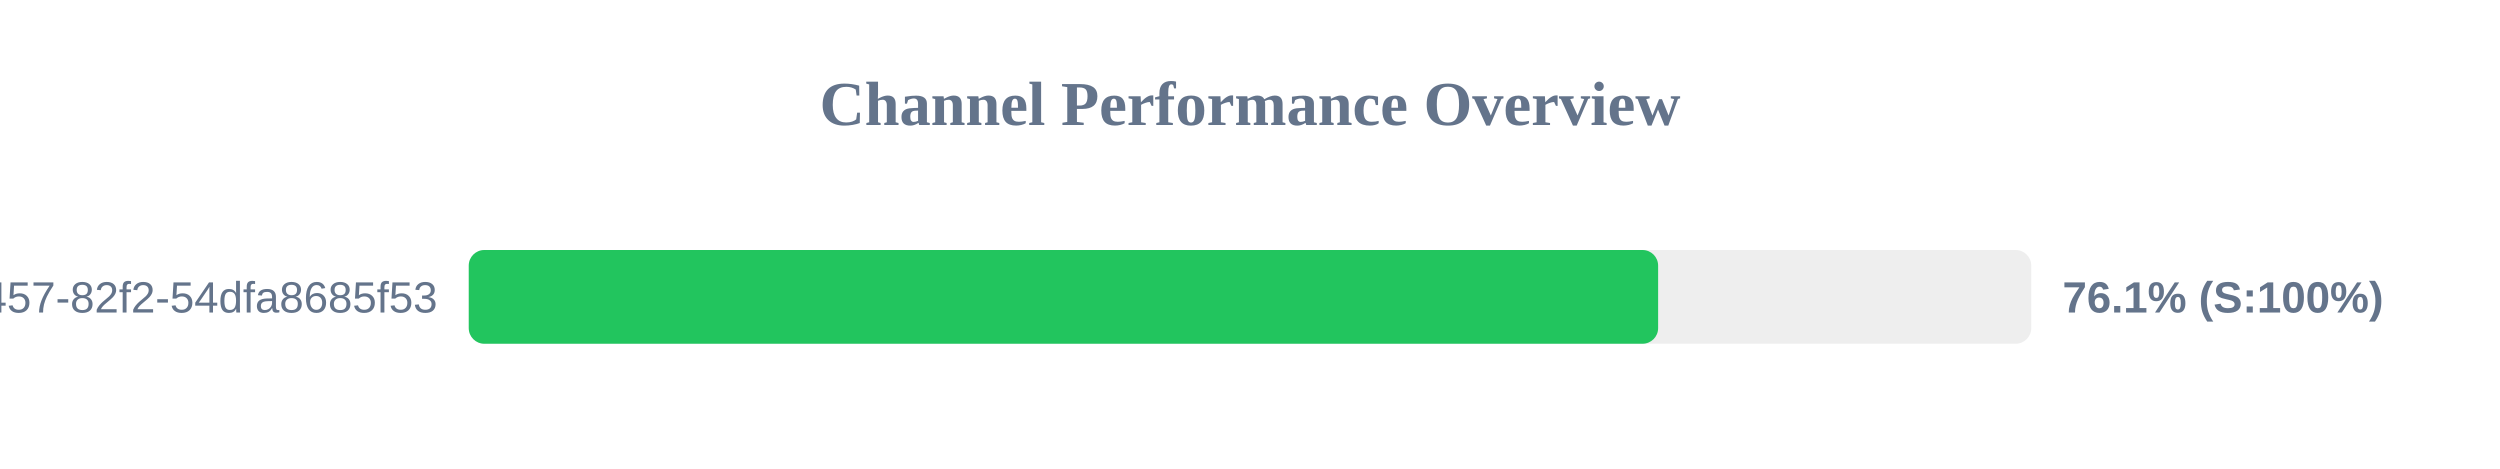
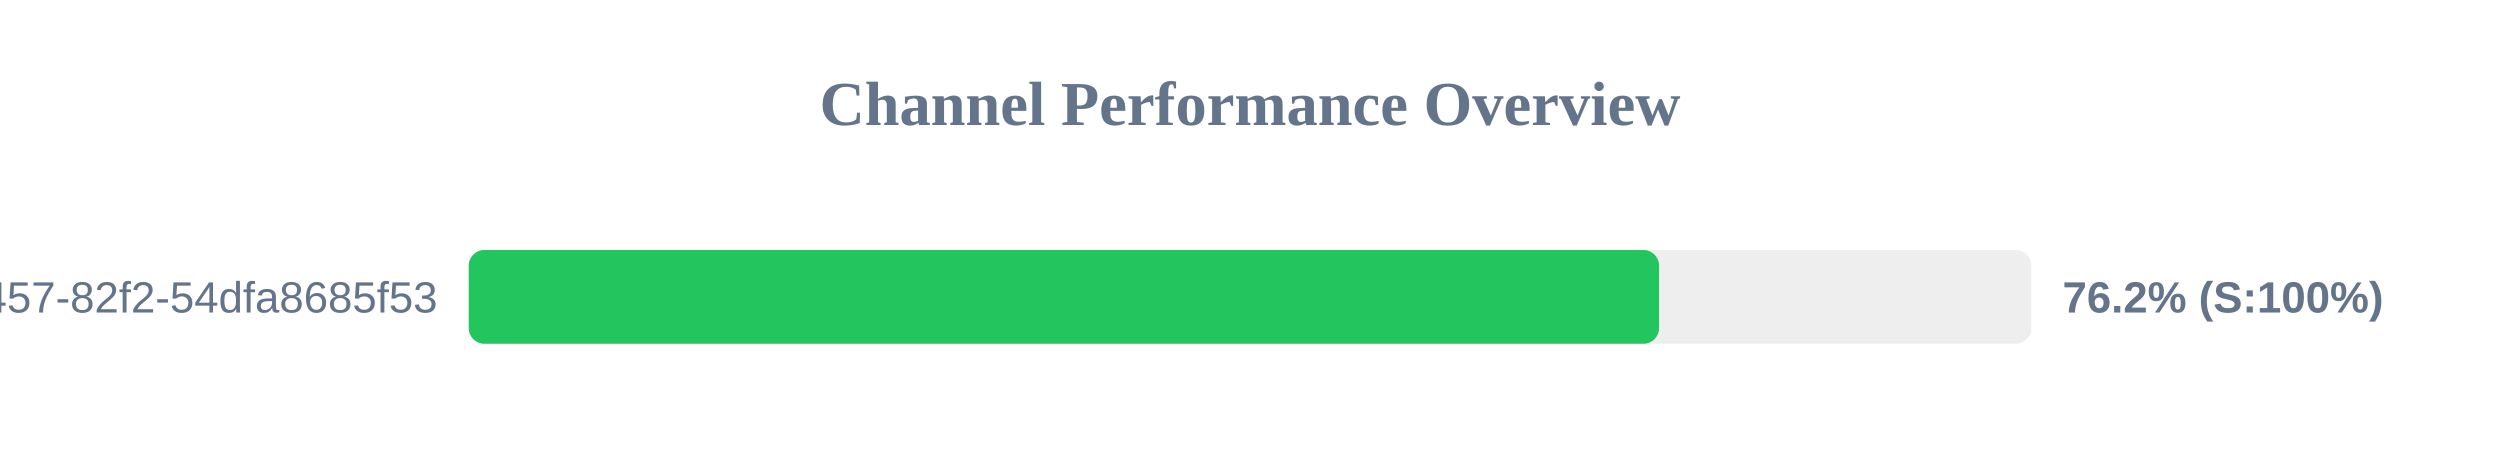
<svg xmlns="http://www.w3.org/2000/svg" width="800" height="150" version="1.1">
  <style>
        .row { font: 14px Arial; fill: #64748b; }
        .score { font: bold 14px Arial; fill: #64748b; }
    </style>
  <text x="400" y="40" text-anchor="middle" font-size="20px" font-weight="bold" fill="#64748b">Channel Performance Overview</text>
  <rect x="150" y="80" width="500" height="30" fill="#eee" rx="5" />
-   <rect x="150" y="80" width="380.6" height="30" fill="#22c55e" rx="5" />
+   <rect x="150" y="80" width="380.9" height="30" fill="#22c55e" rx="5" />
  <text x="140" y="100" text-anchor="end" class="row">?uuid=413c8b50-96bf-4457-82f2-54dfa8685f53</text>
-   <text x="660" y="100" text-anchor="start" class="score">76.1% (S:100%)</text>
+   <text x="660" y="100" text-anchor="start" class="score">76.2% (S:100%)</text>
</svg>
